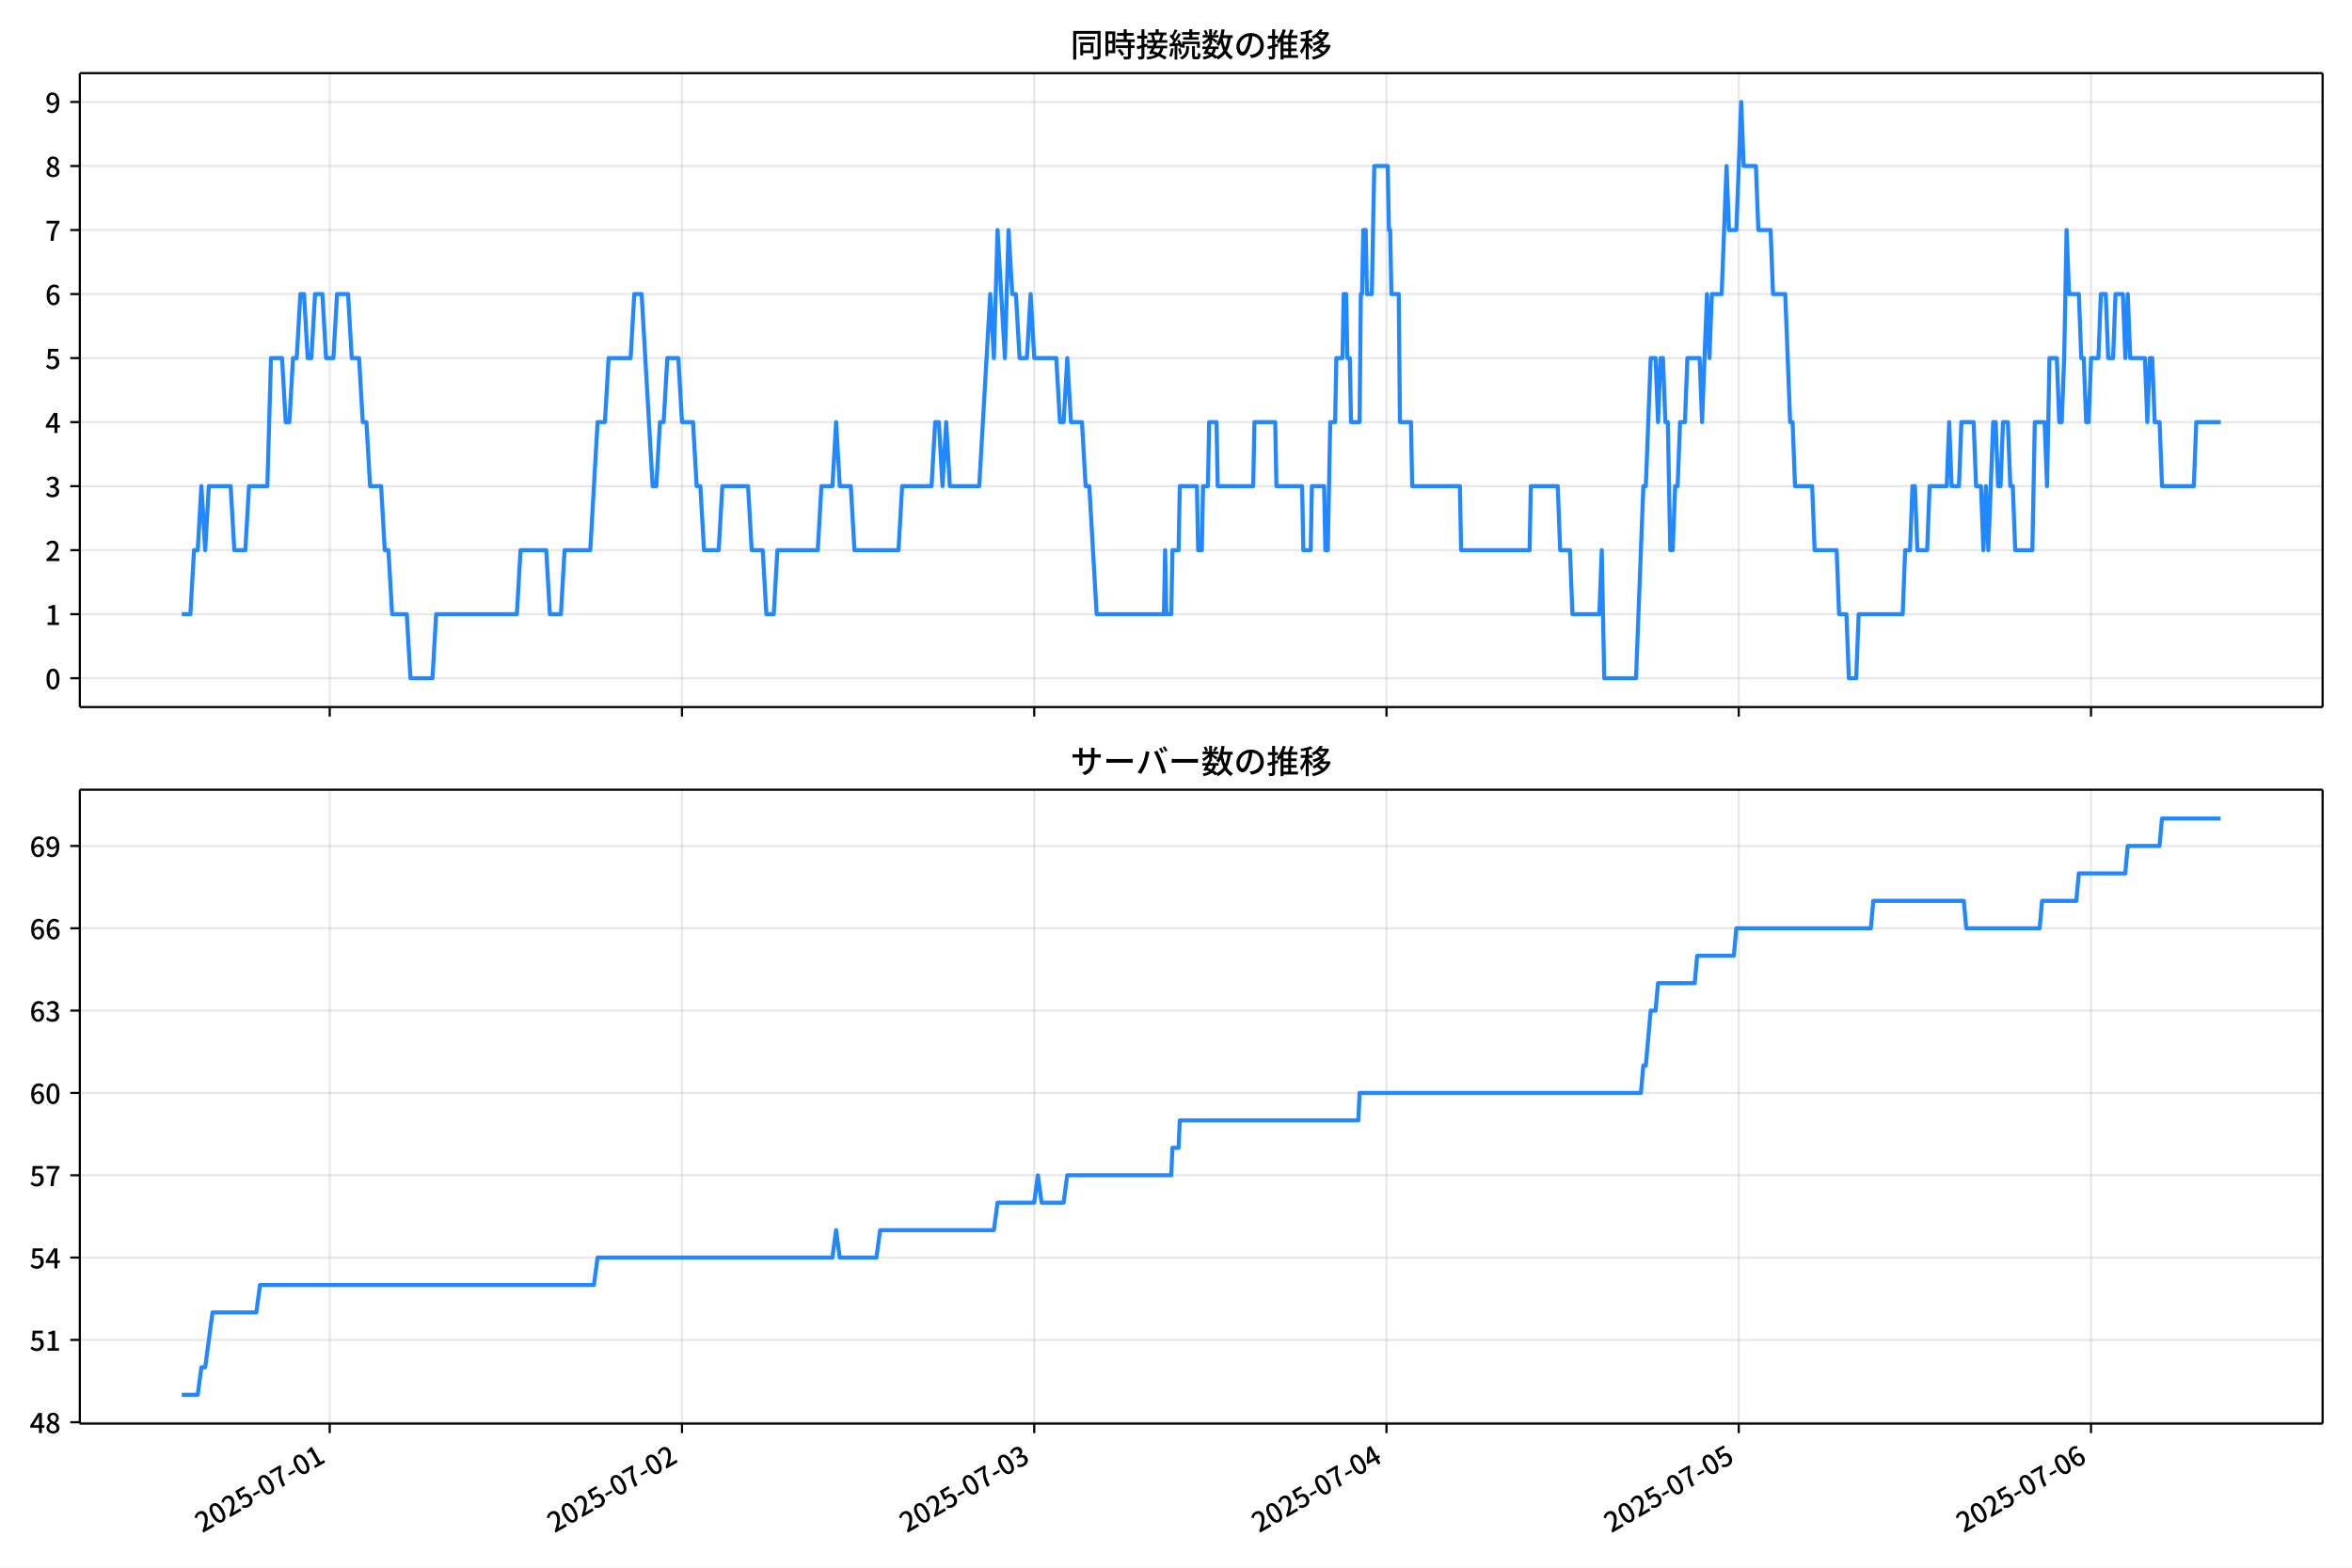
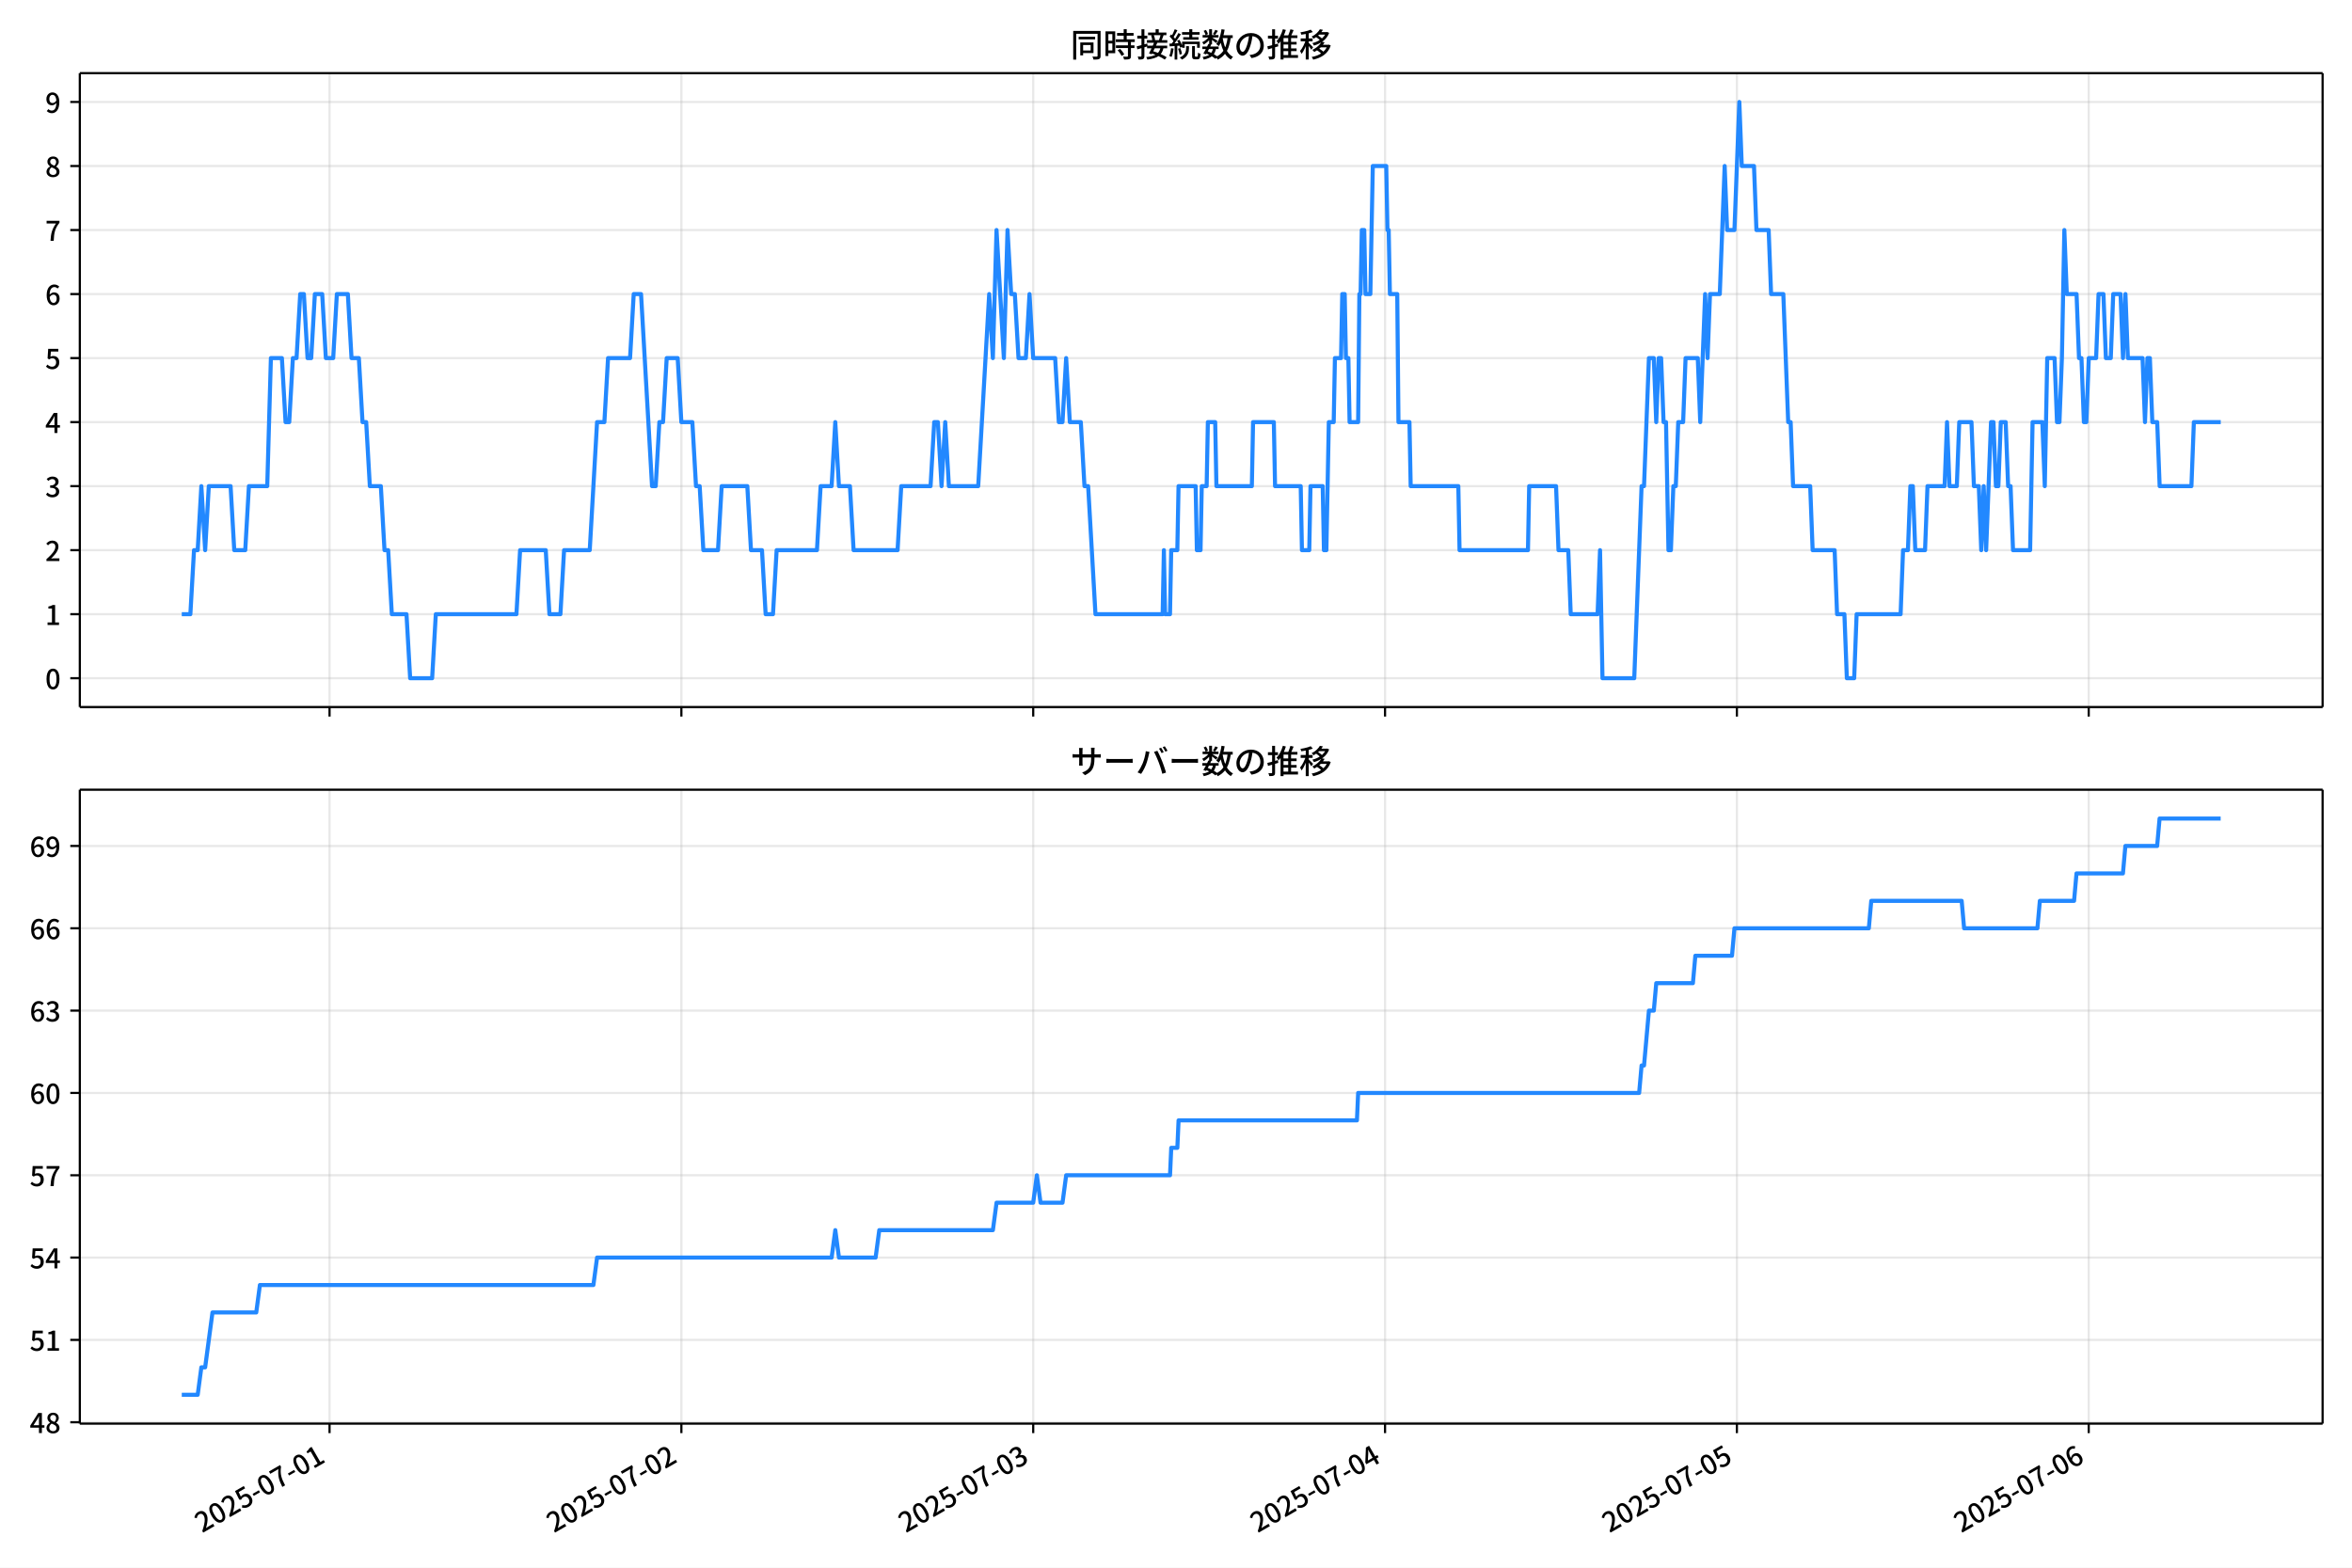
<svg xmlns="http://www.w3.org/2000/svg" xmlns:xlink="http://www.w3.org/1999/xlink" version="1.1" viewBox="0 0 864 576">
  <defs>
    <style type="text/css">*{stroke-linejoin: round; stroke-linecap: butt}</style>
  </defs>
  <g id="aa">
    <g id="ab">
      <path d="m0 576h864v-576h-864z" fill="#fff" />
    </g>
    <g id="ac">
      <g id="ad">
        <path d="m29.32 259.78h823.88v-232.9h-823.88z" fill="#fff" />
      </g>
      <g id="ae">
        <g id="af">
          <g id="ag">
-             <path d="m121.12 259.78v-232.9" clip-path="url(#c)" fill="none" stroke="#b0b0b0" stroke-linecap="square" stroke-opacity=".3" stroke-width=".8" />
+             <path d="m121.06 259.78v-232.9" clip-path="url(#c)" fill="none" stroke="#b0b0b0" stroke-linecap="square" stroke-opacity=".3" stroke-width=".8" />
          </g>
          <g id="ah">
            <defs>
              <path id="f" d="m0 0v3.5" stroke="#000" stroke-width=".8" />
            </defs>
-             <use x="121.122" y="259.778" stroke="#000000" stroke-width=".8" xlink:href="#f" />
+             <use x="121.057" y="259.778" stroke="#000000" stroke-width=".8" xlink:href="#f" />
          </g>
        </g>
        <g id="ai">
          <g id="aj">
-             <path d="m250.52 259.78v-232.9" clip-path="url(#c)" fill="none" stroke="#b0b0b0" stroke-linecap="square" stroke-opacity=".3" stroke-width=".8" />
+             <path d="m250.3 259.78v-232.9" clip-path="url(#c)" fill="none" stroke="#b0b0b0" stroke-linecap="square" stroke-opacity=".3" stroke-width=".8" />
          </g>
          <g id="ak">
-             <use x="250.522" y="259.778" stroke="#000000" stroke-width=".8" xlink:href="#f" />
+             <use x="250.302" y="259.778" stroke="#000000" stroke-width=".8" xlink:href="#f" />
          </g>
        </g>
        <g id="al">
          <g id="am">
-             <path d="m379.92 259.78v-232.9" clip-path="url(#c)" fill="none" stroke="#b0b0b0" stroke-linecap="square" stroke-opacity=".3" stroke-width=".8" />
+             <path d="m379.55 259.78v-232.9" clip-path="url(#c)" fill="none" stroke="#b0b0b0" stroke-linecap="square" stroke-opacity=".3" stroke-width=".8" />
          </g>
          <g id="an">
-             <use x="379.923" y="259.778" stroke="#000000" stroke-width=".8" xlink:href="#f" />
+             <use x="379.548" y="259.778" stroke="#000000" stroke-width=".8" xlink:href="#f" />
          </g>
        </g>
        <g id="ao">
          <g id="ap">
-             <path d="m509.32 259.78v-232.9" clip-path="url(#c)" fill="none" stroke="#b0b0b0" stroke-linecap="square" stroke-opacity=".3" stroke-width=".8" />
+             <path d="m508.79 259.78v-232.9" clip-path="url(#c)" fill="none" stroke="#b0b0b0" stroke-linecap="square" stroke-opacity=".3" stroke-width=".8" />
          </g>
          <g id="aq">
-             <use x="509.323" y="259.778" stroke="#000000" stroke-width=".8" xlink:href="#f" />
+             <use x="508.793" y="259.778" stroke="#000000" stroke-width=".8" xlink:href="#f" />
          </g>
        </g>
        <g id="ar">
          <g id="as">
-             <path d="m638.72 259.78v-232.9" clip-path="url(#c)" fill="none" stroke="#b0b0b0" stroke-linecap="square" stroke-opacity=".3" stroke-width=".8" />
+             <path d="m638.04 259.78v-232.9" clip-path="url(#c)" fill="none" stroke="#b0b0b0" stroke-linecap="square" stroke-opacity=".3" stroke-width=".8" />
          </g>
          <g id="at">
-             <use x="638.724" y="259.778" stroke="#000000" stroke-width=".8" xlink:href="#f" />
+             <use x="638.038" y="259.778" stroke="#000000" stroke-width=".8" xlink:href="#f" />
          </g>
        </g>
        <g id="au">
          <g id="av">
-             <path d="m768.12 259.78v-232.9" clip-path="url(#c)" fill="none" stroke="#b0b0b0" stroke-linecap="square" stroke-opacity=".3" stroke-width=".8" />
+             <path d="m767.28 259.78v-232.9" clip-path="url(#c)" fill="none" stroke="#b0b0b0" stroke-linecap="square" stroke-opacity=".3" stroke-width=".8" />
          </g>
          <g id="aw">
-             <use x="768.124" y="259.778" stroke="#000000" stroke-width=".8" xlink:href="#f" />
+             <use x="767.284" y="259.778" stroke="#000000" stroke-width=".8" xlink:href="#f" />
          </g>
        </g>
      </g>
      <g id="ax">
        <g id="ay">
          <g id="az">
            <path d="m29.32 249.19h823.88" clip-path="url(#c)" fill="none" stroke="#b0b0b0" stroke-linecap="square" stroke-opacity=".3" stroke-width=".8" />
          </g>
          <g id="ba">
            <defs>
              <path id="b" d="m0 0h-3.5" stroke="#000" stroke-width=".8" />
            </defs>
            <use x="29.32" y="249.191" stroke="#000000" stroke-width=".8" xlink:href="#b" />
          </g>
          <g id="bb">
            <g transform="translate(16.62 253.18) scale(.1 -.1)">
              <defs>
                <path id="a" transform="scale(.015625)" d="m1830-90q-460 0-806 275-346 276-535 823-188 547-188 1366 0 820 188 1357 189 538 535 803 346 266 806 266 461 0 800-269 340-269 528-803 189-534 189-1354 0-819-189-1366-188-547-528-823-339-275-800-275zm0 589q237 0 422 185 186 186 288 599 103 413 103 1091 0 679-103 1082-102 403-288 582-185 180-422 180-236 0-422-180-186-179-292-582-105-403-105-1082 0-678 105-1091 106-413 292-599 186-185 422-185z" />
              </defs>
              <use xlink:href="#a" />
            </g>
          </g>
        </g>
        <g id="bc">
          <g id="bd">
            <path d="m29.32 225.67h823.88" clip-path="url(#c)" fill="none" stroke="#b0b0b0" stroke-linecap="square" stroke-opacity=".3" stroke-width=".8" />
          </g>
          <g id="be">
            <use x="29.32" y="225.666" stroke="#000000" stroke-width=".8" xlink:href="#b" />
          </g>
          <g id="bf">
            <g transform="translate(16.62 229.65) scale(.1 -.1)">
              <defs>
                <path id="m" transform="scale(.015625)" d="m544 0v608h1037v3277h-845v467q333 58 579 147 247 90 451 218h557v-4109h915v-608h-2694z" />
              </defs>
              <use xlink:href="#m" />
            </g>
          </g>
        </g>
        <g id="bg">
          <g id="bh">
            <path d="m29.32 202.14h823.88" clip-path="url(#c)" fill="none" stroke="#b0b0b0" stroke-linecap="square" stroke-opacity=".3" stroke-width=".8" />
          </g>
          <g id="bi">
            <use x="29.32" y="202.141" stroke="#000000" stroke-width=".8" xlink:href="#b" />
          </g>
          <g id="bj">
            <g transform="translate(16.62 206.13) scale(.1 -.1)">
              <defs>
                <path id="e" transform="scale(.015625)" d="m282 0v429q697 621 1164 1136 468 515 701 956 234 442 234 826 0 256-87 451-86 196-262 301-176 106-445 106-275 0-506-151-230-150-422-368l-416 410q301 333 637 518 336 186 803 186 429 0 749-176t496-493 176-745q0-455-224-919t-615-935q-390-470-889-950 186 20 394 36t374 16h1184v-634h-3046z" />
              </defs>
              <use xlink:href="#e" />
            </g>
          </g>
        </g>
        <g id="bk">
          <g id="bl">
            <path d="m29.32 178.62h823.88" clip-path="url(#c)" fill="none" stroke="#b0b0b0" stroke-linecap="square" stroke-opacity=".3" stroke-width=".8" />
          </g>
          <g id="bm">
            <use x="29.32" y="178.616" stroke="#000000" stroke-width=".8" xlink:href="#b" />
          </g>
          <g id="bn">
            <g transform="translate(16.62 182.6) scale(.1 -.1)">
              <defs>
                <path id="l" transform="scale(.015625)" d="m1715-90q-371 0-656 90t-503 240q-217 150-377 323l359 474q211-205 479-359 269-153 634-153 269 0 467 92 199 93 311 266t112 423q0 256-125 451t-429 300q-304 106-835 106v551q467 0 732 105 266 106 384 291 119 186 119 423 0 307-192 489-192 183-531 183-269 0-503-119-233-118-438-316l-384 460q282 256 614 413 333 157 737 157 422 0 748-144 327-144 512-413 186-269 186-659 0-403-221-685-221-281-592-422v-26q269-70 490-227t349-400 128-557q0-422-215-726-214-304-573-468-358-163-787-163z" />
              </defs>
              <use xlink:href="#l" />
            </g>
          </g>
        </g>
        <g id="bo">
          <g id="bp">
            <path d="m29.32 155.09h823.88" clip-path="url(#c)" fill="none" stroke="#b0b0b0" stroke-linecap="square" stroke-opacity=".3" stroke-width=".8" />
          </g>
          <g id="bq">
            <use x="29.32" y="155.091" stroke="#000000" stroke-width=".8" xlink:href="#b" />
          </g>
          <g id="br">
            <g transform="translate(16.62 159.08) scale(.1 -.1)">
              <defs>
                <path id="k" transform="scale(.015625)" d="m2170 0v3072q0 192 12 457 13 266 20 458h-26q-90-179-183-365-92-185-195-364l-921-1415h2579v-576h-3328v493l1875 2957h858v-4717h-691z" />
              </defs>
              <use xlink:href="#k" />
            </g>
          </g>
        </g>
        <g id="bs">
          <g id="bt">
            <path d="m29.32 131.57h823.88" clip-path="url(#c)" fill="none" stroke="#b0b0b0" stroke-linecap="square" stroke-opacity=".3" stroke-width=".8" />
          </g>
          <g id="bu">
            <use x="29.32" y="131.566" stroke="#000000" stroke-width=".8" xlink:href="#b" />
          </g>
          <g id="bv">
            <g transform="translate(16.62 135.55) scale(.1 -.1)">
              <defs>
                <path id="h" transform="scale(.015625)" d="m1715-90q-365 0-653 90t-506 237q-217 147-383 307l352 480q134-134 294-246t361-183q202-70 452-70 262 0 473 118 212 119 333 346 122 227 122 541 0 460-247 716-246 256-649 256-224 0-384-64t-365-198l-365 237 141 2240h2387v-627h-1747l-109-1204q154 77 307 118 154 42 340 42 397 0 723-160t518-490q192-329 192-847 0-519-224-887t-586-560q-361-192-777-192z" />
              </defs>
              <use xlink:href="#h" />
            </g>
          </g>
        </g>
        <g id="bw">
          <g id="bx">
            <path d="m29.32 108.04h823.88" clip-path="url(#c)" fill="none" stroke="#b0b0b0" stroke-linecap="square" stroke-opacity=".3" stroke-width=".8" />
          </g>
          <g id="by">
            <use x="29.32" y="108.041" stroke="#000000" stroke-width=".8" xlink:href="#b" />
          </g>
          <g id="bz">
            <g transform="translate(16.62 112.03) scale(.1 -.1)">
              <defs>
                <path id="j" transform="scale(.015625)" d="m1971-90q-339 0-634 144-294 144-518 435-224 292-352 733-128 442-128 1044 0 678 147 1161 148 483 397 784 250 301 570 445t665 144q397 0 688-147 292-147 490-359l-403-448q-128 154-327 253-198 99-409 99-307 0-567-182-259-182-413-605-153-422-153-1145 0-608 115-1002t326-589q212-195 493-195 212 0 375 121 163 122 259 343t96 522q0 300-90 511-89 212-259 320-169 109-419 109-211 0-451-134t-458-461l-25 538q134 192 313 323t374 201q196 71 375 71 397 0 694-163 298-163 467-490 170-326 170-825 0-468-195-817-195-348-512-544-317-195-701-195z" />
              </defs>
              <use xlink:href="#j" />
            </g>
          </g>
        </g>
        <g id="ca">
          <g id="cb">
            <path d="m29.32 84.516h823.88" clip-path="url(#c)" fill="none" stroke="#b0b0b0" stroke-linecap="square" stroke-opacity=".3" stroke-width=".8" />
          </g>
          <g id="cc">
            <use x="29.32" y="84.516" stroke="#000000" stroke-width=".8" xlink:href="#b" />
          </g>
          <g id="cd">
            <g transform="translate(16.62 88.501) scale(.1 -.1)">
              <defs>
                <path id="i" transform="scale(.015625)" d="m1235 0q32 646 109 1187t224 1024 384 941 576 938h-2208v627h3027v-455q-409-512-665-989-256-476-397-969t-205-1053-90-1251h-755z" />
              </defs>
              <use xlink:href="#i" />
            </g>
          </g>
        </g>
        <g id="ce">
          <g id="cf">
            <path d="m29.32 60.991h823.88" clip-path="url(#c)" fill="none" stroke="#b0b0b0" stroke-linecap="square" stroke-opacity=".3" stroke-width=".8" />
          </g>
          <g id="cg">
            <use x="29.32" y="60.991" stroke="#000000" stroke-width=".8" xlink:href="#b" />
          </g>
          <g id="ch">
            <g transform="translate(16.62 64.976) scale(.1 -.1)">
              <defs>
                <path id="r" transform="scale(.015625)" d="m1830-90q-441 0-787 163-345 164-547 448-202 285-202 650 0 314 122 557t314 419 403 291v32q-256 186-442 458-185 272-185 643 0 365 176 640t480 425q304 151 694 151 410 0 704-160t457-439q164-278 164-649 0-237-96-448t-234-381q-137-169-291-278v-32q218-115 397-285 179-169 288-406t109-557q0-346-189-628-189-281-532-448-342-166-803-166zm314 2708q205 198 310 419 106 221 106 464 0 211-83 384t-247 272q-163 99-393 99-288 0-480-183-192-182-192-502 0-256 134-429 135-172 359-294t486-230zm-294-2170q236 0 418 89 183 90 285 253 103 164 103 388 0 211-90 367-89 157-246 272-157 116-368 215t-454 195q-244-173-398-426-153-252-153-553 0-237 118-416 119-179 324-282 205-102 461-102z" />
              </defs>
              <use xlink:href="#r" />
            </g>
          </g>
        </g>
        <g id="ci">
          <g id="cj">
            <path d="m29.32 37.466h823.88" clip-path="url(#c)" fill="none" stroke="#b0b0b0" stroke-linecap="square" stroke-opacity=".3" stroke-width=".8" />
          </g>
          <g id="ck">
            <use x="29.32" y="37.466" stroke="#000000" stroke-width=".8" xlink:href="#b" />
          </g>
          <g id="cl">
            <g transform="translate(16.62 41.451) scale(.1 -.1)">
              <defs>
                <path id="q" transform="scale(.015625)" d="m1562-90q-410 0-708 150-297 151-502 356l403 461q141-160 346-256t422-96q224 0 425 102 202 103 352 333 151 230 237 614 87 384 87 941 0 589-115 970t-323 563-496 182q-205 0-372-118-166-118-262-336t-96-525q0-301 86-512 87-211 259-323 173-112 417-112 224 0 460 141 237 141 448 461l32-544q-134-180-313-314t-371-208-384-74q-391 0-689 166-297 167-467 496-169 330-169 823 0 467 195 816t515 541 698 192q339 0 636-138 298-137 519-419 221-281 349-710t128-1018q0-691-141-1187t-391-807q-249-310-563-461-313-150-652-150z" />
              </defs>
              <use xlink:href="#q" />
            </g>
          </g>
        </g>
      </g>
      <g id="cm">
-         <path d="m66.769 225.67h3.165l1.345-23.525h1.352l1.345-23.525 1.397 23.525 1.342-23.525h8.013l1.348 23.525h4.044l1.348-23.525h6.74l1.348-47.05h4.044l1.348 23.525h1.348l1.348-23.525h1.348l1.348-23.525h1.348l1.348 23.525h1.348l1.348-23.525h2.696l1.348 23.525h2.696l1.348-23.525h4.044l1.348 23.525h2.696l1.348 23.525h1.348l1.348 23.525h4.044l1.348 23.525h1.348l1.348 23.525h5.392l1.348 23.525h8.088l1.348-23.525h29.654l1.348-23.525h9.435l1.348 23.525h4.044l1.348-23.525h9.435l2.696-47.05h2.696l1.348-23.525h8.088l1.348-23.525h2.696l4.044 70.575h1.348l1.348-23.525h1.348l1.348-23.525h4.044l1.348 23.525h4.044l1.348 23.525h1.348l1.348 23.525h5.392l1.348-23.525h9.435l1.348 23.525h4.044l1.348 23.525h2.696l1.348-23.525h14.827l1.348-23.525h4.044l1.348-23.525 1.348 23.525h4.044l1.348 23.525h16.175l1.348-23.525h10.783l1.348-23.525h1.348l1.348 23.525 1.348-23.525 1.348 23.525h10.783l4.044-70.575 1.348 23.525 1.348-47.05 2.696 47.05 1.348-47.05 1.348 23.525h1.348l1.348 23.525h2.696l1.348-23.525 1.348 23.525h8.088l1.348 23.525h1.348l1.348-23.525 1.348 23.525h4.044l1.348 23.525h1.348l2.696 47.05h24.712l.449-23.525.449 23.525h1.797l.449-23.525h2.247l.449-23.525h6.29l.449 23.525h1.348l.449-23.525h1.797l.449-23.525h2.696l.449 23.525h13.03l.449-23.525h7.638l.449 23.525h9.435l.449 23.525h2.696l.449-23.525h4.493l.449 23.525h.899l.899-47.05h1.797l.449-23.525h2.247l.449-23.525h.899l.449 23.525h.899l.449 23.525h3.145l.449-47.05h.449l.449-23.525h.899l.449 23.525h1.797l.899-47.05h4.942l.449 23.525h.449l.449 23.525h2.696l.449 47.05h4.044l.449 23.525h17.523l.449 23.525h25.161l.449-23.525h9.885l.899 23.525h3.595l.899 23.525h9.885l.899-23.525.899 47.05h11.682l2.696-70.575h.899l1.797-47.05h1.797l.899 23.525.899-23.525h.899l.899 23.525h.899l.899 47.05h.899l.899-23.525h.899l.899-23.525h1.797l.899-23.525h4.493l.899 23.525 1.797-47.05.899 23.525.899-23.525h3.595l1.797-47.05.899 23.525h2.696l1.797-47.05.899 23.525h4.493l.899 23.525h4.493l.899 23.525h4.493l1.797 47.05h.899l.899 23.525h6.29l.899 23.525h8.088l.899 23.525h2.696l.899 23.525h2.696l.899-23.525h16.175l.899-23.525h1.797l.899-23.525h.899l.899 23.525h3.595l.899-23.525h6.29l.899-23.525.899 23.525h2.696l.899-23.525h4.493l.899 23.525h1.797l.899 23.525.899-23.525.899 23.525 1.797-47.05h.899l.899 23.525h.899l.899-23.525h1.797l.899 23.525h.899l.899 23.525h6.29l.899-47.05h3.595l.899 23.525.899-47.05h2.696l.899 23.525h.899l.899-23.525.899-47.05.899 23.525h3.595l.899 23.525h.899l.899 23.525h.899l.899-23.525h2.696l.899-23.525h1.797l.899 23.525h1.797l.899-23.525h2.696l.899 23.525.899-23.525.899 23.525h5.392l.899 23.525.899-23.525h.899l.899 23.525h1.797l.899 23.525h11.682l.899-23.525h8.986v0" clip-path="url(#c)" fill="none" stroke="#28f" stroke-linecap="square" stroke-width="1.5" />
+         <path d="m66.769 225.67h3.161l1.343-23.525h1.351l1.343-23.525 1.396 23.525 1.34-23.525h8.003l1.346 23.525h4.039l1.346-23.525h6.731l1.346-47.05h4.039l1.346 23.525h1.346l1.346-23.525h1.346l1.346-23.525h1.346l1.346 23.525h1.346l1.346-23.525h2.693l1.346 23.525h2.693l1.346-23.525h4.039l1.346 23.525h2.693l1.346 23.525h1.346l1.346 23.525h4.039l1.346 23.525h1.346l1.346 23.525h5.385l1.346 23.525h8.078l1.346-23.525h29.619l1.346-23.525h9.424l1.346 23.525h4.039l1.346-23.525h9.424l2.693-47.05h2.693l1.346-23.525h8.078l1.346-23.525h2.693l4.039 70.575h1.346l1.346-23.525h1.346l1.346-23.525h4.039l1.346 23.525h4.039l1.346 23.525h1.346l1.346 23.525h5.385l1.346-23.525h9.424l1.346 23.525h4.039l1.346 23.525h2.693l1.346-23.525h14.809l1.346-23.525h4.039l1.346-23.525 1.346 23.525h4.039l1.346 23.525h16.156l1.346-23.525h10.77l1.346-23.525h1.346l1.346 23.525 1.346-23.525 1.346 23.525h10.77l4.039-70.575 1.346 23.525 1.346-47.05 2.693 47.05 1.346-47.05 1.346 23.525h1.346l1.346 23.525h2.693l1.346-23.525 1.346 23.525h8.078l1.346 23.525h1.346l1.346-23.525 1.346 23.525h4.039l1.346 23.525h1.346l2.693 47.05h24.682l.449-23.525.449 23.525h1.795l.449-23.525h2.244l.449-23.525h6.283l.449 23.525h1.346l.449-23.525h1.795l.449-23.525h2.693l.449 23.525h13.014l.449-23.525h7.629l.449 23.525h9.424l.449 23.525h2.693l.449-23.525h4.488l.449 23.525h.898l.898-47.05h1.795l.449-23.525h2.244l.449-23.525h.898l.449 23.525h.898l.449 23.525h3.141l.449-47.05h.449l.449-23.525h.898l.449 23.525h1.795l.898-47.05h4.936l.449 23.525h.449l.449 23.525h2.693l.449 47.05h4.039l.449 23.525h17.502l.449 23.525h25.131l.449-23.525h9.873l.898 23.525h3.59l.898 23.525h9.873l.898-23.525.898 47.05h11.668l2.693-70.575h.898l1.795-47.05h1.795l.898 23.525.898-23.525h.898l.898 23.525h.898l.898 47.05h.898l.898-23.525h.898l.898-23.525h1.795l.898-23.525h4.488l.898 23.525 1.795-47.05.898 23.525.898-23.525h3.59l1.795-47.05.898 23.525h2.693l1.795-47.05.898 23.525h4.488l.898 23.525h4.488l.898 23.525h4.488l1.795 47.05h.898l.898 23.525h6.283l.898 23.525h8.078l.898 23.525h2.693l.898 23.525h2.693l.898-23.525h16.156l.898-23.525h1.795l.898-23.525h.898l.898 23.525h3.59l.898-23.525h6.283l.898-23.525.898 23.525h2.693l.898-23.525h4.488l.898 23.525h1.795l.898 23.525.898-23.525.898 23.525 1.795-47.05h.898l.898 23.525h.898l.898-23.525h1.795l.898 23.525h.898l.898 23.525h6.283l.898-47.05h3.59l.898 23.525.898-47.05h2.693l.898 23.525h.898l.898-23.525.898-47.05.898 23.525h3.59l.898 23.525h.898l.898 23.525h.898l.898-23.525h2.693l.898-23.525h1.795l.898 23.525h1.795l.898-23.525h2.693l.898 23.525.898-23.525.898 23.525h5.385l.898 23.525.898-23.525h.898l.898 23.525h1.795l.898 23.525h11.668l.898-23.525h9.873v0" clip-path="url(#c)" fill="none" stroke="#28f" stroke-linecap="square" stroke-width="1.5" />
      </g>
      <g id="cn">
        <path d="m29.32 259.78v-232.9" fill="none" stroke="#000" stroke-linecap="square" stroke-width=".8" />
      </g>
      <g id="co">
        <path d="m853.2 259.78v-232.9" fill="none" stroke="#000" stroke-linecap="square" stroke-width=".8" />
      </g>
      <g id="cp">
        <path d="m29.32 259.78h823.88" fill="none" stroke="#000" stroke-linecap="square" stroke-width=".8" />
      </g>
      <g id="cq">
        <path d="m29.32 26.88h823.88" fill="none" stroke="#000" stroke-linecap="square" stroke-width=".8" />
      </g>
      <g id="cr">
        <g transform="translate(393.26 20.88) scale(.12 -.12)">
          <defs>
            <path id="x" transform="scale(.015625)" d="m1587 3936h3232v-518h-3232v518zm320-1114h557v-2534h-557v2534zm301 0h2291v-2086h-2291v512h1734v1069h-1734v505zm-1683 2260h5113v-570h-4524v-5056h-589v5626zm4768 0h595v-4896q0-250-67-397t-227-218q-160-77-426-96t-675-19q-13 83-45 192t-77 218q-45 108-89 185 281-13 527-13 247 0 330 0 83 7 118 42 36 35 36 112v4890z" />
            <path id="v" transform="scale(.015625)" d="m2714 4672h3238v-525h-3238v525zm-244-1235h3712v-538h-3712v538zm20-1184h3635v-531h-3635v531zm1523 3155h595v-2310h-595v2310zm832-2451h589v-2823q0-230-61-364-61-135-227-199-167-70-423-86t-633-16q-20 121-78 285-57 163-121 284 275-6 509-9t310-3q77 6 106 28 29 23 29 93v2810zm-2023-1677 487 282q153-160 313-352t294-381q135-189 206-343l-519-313q-64 153-189 348-124 196-278 394-154 199-314 365zm-2086 3718h1619v-4281h-1619v544h1056v3187h-1056v550zm32-1843h1293v-537h-1293v537zm-320 1843h563v-4832h-563v4832z" />
            <path id="w" transform="scale(.015625)" d="m3866 5408h614v-870h-614v870zm-1479-653h3597v-518h-3597v518zm-230-1485h4e3v-518h-4e3v518zm825 922 519 102q64-160 121-342 58-182 96-352 39-170 45-304l-544-128q-6 134-42 313-35 180-83 365-48 186-112 346zm1856 109 589-71q-96-275-202-557-105-281-195-486l-518 77q58 147 122 329 64 183 118 372t86 336zm-2643-2106h3943v-518h-3943v518zm1408 685 602-115q-167-371-362-784t-390-797-362-685l-525 179q160 288 346 666t368 784 323 752zm-659-2157 358 403q352-102 733-240 381-137 752-304 371-166 697-336 327-169 558-329l-384-461q-218 160-532 336-313 176-685 345-371 170-755 323-384 154-742 263zm1894 1114 583-71q-122-550-353-944-230-393-604-662t-922-435q-547-167-1296-269-25 128-93 269-67 141-137 230 678 64 1168 192t819 349q330 221 531 550 202 330 304 791zm-4684 217q396 90 953 240 557 151 1120 311l77-544q-525-154-1053-311-528-156-963-284l-134 588zm121 2093h1965v-563h-1965v563zm819 1248h576v-5229q0-236-51-374t-192-208q-141-77-355-99-214-23-541-16-13 115-64 288t-109 294q205-6 381-6t234 0q64 0 92 28 29 29 29 93v5229z" />
            <path id="u" transform="scale(.015625)" d="m4058 5408h595v-1798h-595v1798zm-1415-563h3443v-499h-3443v499zm231-992h3008v-499h-3008v499zm-224-877h3475v-1203h-531v729h-2432v-729h-512v1203zm1964-877h551v-1881q0-122 22-157 23-35 106-35 25 0 92 0 68 0 135 0t99 0q51 0 83 54t45 224 19 515q90-70 234-131t259-93q-19-429-83-662-64-234-183-326-118-93-316-93-39 0-103 0t-134 0-138 0q-67 0-99 0-237 0-365 64t-176 218q-48 153-48 422v1881zm-1164-6h550v-455q0-243-48-528-48-284-186-579-137-294-409-572-272-279-727-503-70 90-192 208-121 118-230 195 416 205 665 438 250 234 371 474 122 240 164 467 42 228 42 413v442zm-2240 3309 524-192q-121-244-259-503-137-259-275-496t-259-416l-410 173q122 186 246 438 125 253 240 515 116 263 193 481zm716-743 500-230q-224-359-496-756-272-396-548-764-275-368-518-650l-358 205q179 211 377 483 199 272 387 569 189 298 358 592 170 295 298 551zm-1721-665 307 403q166-154 339-340 173-185 320-364t224-327l-326-460q-77 160-218 348-141 189-314 384-172 196-332 356zm1485-832 435 179q128-211 249-458 122-246 215-474 93-227 137-412l-473-211q-32 185-119 422-86 237-201 486-115 250-243 468zm-1530-583q422 26 998 54 576 29 1184 68l7-499q-570-45-1127-84-556-38-992-70l-70 531zm1702-992 436 135q121-276 214-596t118-556l-454-148q-26 237-112 563-86 327-202 602zm-1363 109 499-83q-57-455-163-897-105-441-253-748-51 32-134 73-83 42-170 83-86 42-144 62 148 294 234 697t131 813zm691 627h525v-2861h-525v2861z" />
            <path id="o" transform="scale(.015625)" d="m224 2022h3187v-499h-3187v499zm51 2247h3111v-487h-3111v487zm1127-1735 563-121q-154-320-333-672t-352-679q-173-326-326-582l-532 173q148 243 324 566t345 669q170 346 311 646zm934-832 563-64q-89-480-262-838t-461-614-701-432-976-298q-25 128-99 269t-157 237q659 102 1085 303 426 202 666 554t342 883zm422 3597 519-211q-147-218-298-436-150-217-278-377l-403 186q121 173 252 413 132 240 208 425zm-1203 109h563v-2957h-563v2957zm-1075-320 448 186q134-192 246-420 112-227 157-393l-467-211q-38 172-147 406t-237 432zm1094-1050 397-236q-160-263-400-529-240-265-519-489-278-224-553-378-51 103-141 237-89 135-179 218 269 109 534 294 266 186 493 416 228 231 368 467zm487-204q83-45 246-145 163-99 352-211t346-211 221-150l-327-423q-83 77-230 198-147 122-317 253-170 132-327 250-156 119-259 189l295 250zm1798 396h2311v-556h-2311v556zm115 1178 615-90q-103-640-263-1235t-384-1101q-224-505-512-889-44 57-134 134t-186 157-166 125q275 339 473 796 199 458 340 995 141 538 217 1108zm1223-1510 614-58q-147-1101-445-1940-297-838-813-1443-515-604-1321-1014-26 71-90 177-64 105-134 208-70 102-128 159 742 346 1212 880 471 535 730 1290 260 755 375 1741zm-1005-135q134-851 387-1597 253-745 659-1305 407-560 1002-874-70-57-154-150-83-93-154-189-70-96-121-179-633 371-1056 988-422 618-688 1434-265 816-425 1783l550 89zm-3309-3065 327 416q377-148 754-330 378-182 701-378 324-195 548-368l-416-435q-211 179-519 378-307 198-666 383-358 186-729 334z" />
            <path id="t" transform="scale(.015625)" d="m3686 4378q-64-493-163-1041-99-547-265-1084-192-653-432-1104t-522-688-595-237q-320 0-596 221-275 221-448 621-172 400-172 931 0 537 220 1017 221 480 611 851 391 372 909 583 519 211 1121 211 576 0 1040-186 464-185 793-515 330-329 502-771 173-441 173-941 0-672-278-1194-278-521-816-851-538-329-1318-444l-378 601q166 20 307 42t263 48q307 70 585 217 279 148 496 375 218 227 342 534 125 308 125 692t-122 713q-121 330-358 573-236 243-582 380-346 138-781 138-525 0-935-186-409-185-694-489-284-304-432-656-147-352-147-678 0-365 89-605 90-240 224-355 135-115 276-115t288 144 297 457q151 314 298 800 147 461 246 982 100 522 145 1021l684-12z" />
            <path id="p" transform="scale(.015625)" d="m2995 2925h2893v-519h-2893v519zm0-1280h2893v-519h-2893v519zm-64-1299h3232v-557h-3232v557zm1312 3577h563v-3763h-563v3763zm429 1466 634-141q-154-390-340-794-185-403-339-684l-512 140q103 199 208 458 106 259 195 528 90 269 154 493zm-1472 25 582-147q-153-518-371-1018-217-499-483-931t-573-758q-38 64-109 160-70 96-147 198-77 103-141 160 416 416 733 1034t509 1302zm128-1203h2720v-537h-2720v-4205h-582v4422l313 320h269zm-3174-2157q396 90 953 240 557 151 1120 311l77-544q-525-154-1053-311-528-156-963-284l-134 588zm121 2093h1965v-563h-1965v563zm819 1248h576v-5229q0-236-51-374t-192-208q-141-77-355-99-214-23-541-16-13 115-64 288t-109 294q205-6 381-6t234 0q64 0 92 28 29 29 29 93v5229z" />
            <path id="n" transform="scale(.015625)" d="m4051 5402 595-109q-281-493-729-941t-1107-806q-39 64-106 144t-141 153q-73 74-137 119 608 288 1011 678t614 762zm-77-557h1511v-493h-1863l352 493zm1293 0h109l109 25 384-179q-192-505-496-905t-695-701q-390-301-845-519-454-217-947-358-44 109-137 253t-176 227q448 109 867 294 419 186 777 445 359 259 631 592t419 730v96zm-1990-954 377 307q167-96 336-218 170-121 320-249 151-128 247-237l-397-332q-90 108-237 236t-317 259q-169 132-329 234zm1107-934 595-109q-307-538-803-1031-496-492-1232-876-38 64-102 144t-138 156q-74 77-138 116 455 217 807 483t604 554q253 288 407 563zm-90-589h1460v-506h-1818l358 506zm1268 0h121l109 26 384-167q-192-614-531-1075t-787-794q-448-332-983-553-534-221-1129-355-45 115-132 269-86 153-176 249 551 96 1043 285 493 189 903 473 410 285 714 669t464 883v90zm-2132-1056 410 339q186-102 384-237 198-134 371-275t282-269l-435-371q-103 128-270 272-166 144-361 288t-381 253zm-2150 3533h589v-5376h-589v5376zm-992-1242h2336v-569h-2336v569zm1024-224 365-160q-96-339-231-707-134-368-291-727-157-358-336-672-179-313-365-537-44 128-134 291t-160 272q173 192 339 457 167 266 323 570 157 304 282 618t208 595zm941 1946 416-467q-314-122-695-221-380-99-784-173-403-74-780-131-20 102-71 236-51 135-102 231 358 58 732 138 375 80 711 179t573 208zm-397-2579q58-45 179-170 122-125 266-266 144-140 259-265t160-183l-352-473q-58 102-157 255-99 154-218 317-118 164-227 311-108 147-185 237l275 237z" />
          </defs>
          <use xlink:href="#x" />
          <use transform="translate(100)" xlink:href="#v" />
          <use transform="translate(200)" xlink:href="#w" />
          <use transform="translate(300)" xlink:href="#u" />
          <use transform="translate(400)" xlink:href="#o" />
          <use transform="translate(500)" xlink:href="#t" />
          <use transform="translate(600)" xlink:href="#p" />
          <use transform="translate(700)" xlink:href="#n" />
        </g>
      </g>
    </g>
    <g id="cs">
      <g id="ct">
        <path d="m29.32 523.06h823.88v-232.9h-823.88z" fill="#fff" />
      </g>
      <g id="cu">
        <g id="cv">
          <g id="cw">
-             <path d="m121.12 523.06v-232.9" clip-path="url(#d)" fill="none" stroke="#b0b0b0" stroke-linecap="square" stroke-opacity=".3" stroke-width=".8" />
+             <path d="m121.06 523.06v-232.9" clip-path="url(#d)" fill="none" stroke="#b0b0b0" stroke-linecap="square" stroke-opacity=".3" stroke-width=".8" />
          </g>
          <g id="cx">
-             <use x="121.122" y="523.055" stroke="#000000" stroke-width=".8" xlink:href="#f" />
+             <use x="121.057" y="523.055" stroke="#000000" stroke-width=".8" xlink:href="#f" />
          </g>
          <g id="cy">
-             <g transform="translate(74.332 563.33) rotate(-30) scale(.1 -.1)">
+             <g transform="translate(74.267 563.33) rotate(-30) scale(.1 -.1)">
              <defs>
                <path id="g" transform="scale(.015625)" d="m301 1536v544h1689v-544h-1689z" />
              </defs>
              <use xlink:href="#e" />
              <use transform="translate(57)" xlink:href="#a" />
              <use transform="translate(114)" xlink:href="#e" />
              <use transform="translate(171)" xlink:href="#h" />
              <use transform="translate(228)" xlink:href="#g" />
              <use transform="translate(263.7)" xlink:href="#a" />
              <use transform="translate(320.7)" xlink:href="#i" />
              <use transform="translate(377.7)" xlink:href="#g" />
              <use transform="translate(413.4)" xlink:href="#a" />
              <use transform="translate(470.4)" xlink:href="#m" />
            </g>
          </g>
        </g>
        <g id="cz">
          <g id="da">
-             <path d="m250.52 523.06v-232.9" clip-path="url(#d)" fill="none" stroke="#b0b0b0" stroke-linecap="square" stroke-opacity=".3" stroke-width=".8" />
+             <path d="m250.3 523.06v-232.9" clip-path="url(#d)" fill="none" stroke="#b0b0b0" stroke-linecap="square" stroke-opacity=".3" stroke-width=".8" />
          </g>
          <g id="db">
-             <use x="250.522" y="523.055" stroke="#000000" stroke-width=".8" xlink:href="#f" />
+             <use x="250.302" y="523.055" stroke="#000000" stroke-width=".8" xlink:href="#f" />
          </g>
          <g id="dc">
-             <g transform="translate(203.73 563.33) rotate(-30) scale(.1 -.1)">
+             <g transform="translate(203.51 563.33) rotate(-30) scale(.1 -.1)">
              <use xlink:href="#e" />
              <use transform="translate(57)" xlink:href="#a" />
              <use transform="translate(114)" xlink:href="#e" />
              <use transform="translate(171)" xlink:href="#h" />
              <use transform="translate(228)" xlink:href="#g" />
              <use transform="translate(263.7)" xlink:href="#a" />
              <use transform="translate(320.7)" xlink:href="#i" />
              <use transform="translate(377.7)" xlink:href="#g" />
              <use transform="translate(413.4)" xlink:href="#a" />
              <use transform="translate(470.4)" xlink:href="#e" />
            </g>
          </g>
        </g>
        <g id="dd">
          <g id="de">
-             <path d="m379.92 523.06v-232.9" clip-path="url(#d)" fill="none" stroke="#b0b0b0" stroke-linecap="square" stroke-opacity=".3" stroke-width=".8" />
+             <path d="m379.55 523.06v-232.9" clip-path="url(#d)" fill="none" stroke="#b0b0b0" stroke-linecap="square" stroke-opacity=".3" stroke-width=".8" />
          </g>
          <g id="df">
-             <use x="379.923" y="523.055" stroke="#000000" stroke-width=".8" xlink:href="#f" />
+             <use x="379.548" y="523.055" stroke="#000000" stroke-width=".8" xlink:href="#f" />
          </g>
          <g id="dg">
-             <g transform="translate(333.13 563.33) rotate(-30) scale(.1 -.1)">
+             <g transform="translate(332.76 563.33) rotate(-30) scale(.1 -.1)">
              <use xlink:href="#e" />
              <use transform="translate(57)" xlink:href="#a" />
              <use transform="translate(114)" xlink:href="#e" />
              <use transform="translate(171)" xlink:href="#h" />
              <use transform="translate(228)" xlink:href="#g" />
              <use transform="translate(263.7)" xlink:href="#a" />
              <use transform="translate(320.7)" xlink:href="#i" />
              <use transform="translate(377.7)" xlink:href="#g" />
              <use transform="translate(413.4)" xlink:href="#a" />
              <use transform="translate(470.4)" xlink:href="#l" />
            </g>
          </g>
        </g>
        <g id="dh">
          <g id="di">
-             <path d="m509.32 523.06v-232.9" clip-path="url(#d)" fill="none" stroke="#b0b0b0" stroke-linecap="square" stroke-opacity=".3" stroke-width=".8" />
+             <path d="m508.79 523.06v-232.9" clip-path="url(#d)" fill="none" stroke="#b0b0b0" stroke-linecap="square" stroke-opacity=".3" stroke-width=".8" />
          </g>
          <g id="dj">
-             <use x="509.323" y="523.055" stroke="#000000" stroke-width=".8" xlink:href="#f" />
+             <use x="508.793" y="523.055" stroke="#000000" stroke-width=".8" xlink:href="#f" />
          </g>
          <g id="dk">
-             <g transform="translate(462.53 563.33) rotate(-30) scale(.1 -.1)">
+             <g transform="translate(462 563.33) rotate(-30) scale(.1 -.1)">
              <use xlink:href="#e" />
              <use transform="translate(57)" xlink:href="#a" />
              <use transform="translate(114)" xlink:href="#e" />
              <use transform="translate(171)" xlink:href="#h" />
              <use transform="translate(228)" xlink:href="#g" />
              <use transform="translate(263.7)" xlink:href="#a" />
              <use transform="translate(320.7)" xlink:href="#i" />
              <use transform="translate(377.7)" xlink:href="#g" />
              <use transform="translate(413.4)" xlink:href="#a" />
              <use transform="translate(470.4)" xlink:href="#k" />
            </g>
          </g>
        </g>
        <g id="dl">
          <g id="dm">
-             <path d="m638.72 523.06v-232.9" clip-path="url(#d)" fill="none" stroke="#b0b0b0" stroke-linecap="square" stroke-opacity=".3" stroke-width=".8" />
+             <path d="m638.04 523.06v-232.9" clip-path="url(#d)" fill="none" stroke="#b0b0b0" stroke-linecap="square" stroke-opacity=".3" stroke-width=".8" />
          </g>
          <g id="dn">
-             <use x="638.724" y="523.055" stroke="#000000" stroke-width=".8" xlink:href="#f" />
+             <use x="638.038" y="523.055" stroke="#000000" stroke-width=".8" xlink:href="#f" />
          </g>
          <g id="do">
-             <g transform="translate(591.93 563.33) rotate(-30) scale(.1 -.1)">
+             <g transform="translate(591.25 563.33) rotate(-30) scale(.1 -.1)">
              <use xlink:href="#e" />
              <use transform="translate(57)" xlink:href="#a" />
              <use transform="translate(114)" xlink:href="#e" />
              <use transform="translate(171)" xlink:href="#h" />
              <use transform="translate(228)" xlink:href="#g" />
              <use transform="translate(263.7)" xlink:href="#a" />
              <use transform="translate(320.7)" xlink:href="#i" />
              <use transform="translate(377.7)" xlink:href="#g" />
              <use transform="translate(413.4)" xlink:href="#a" />
              <use transform="translate(470.4)" xlink:href="#h" />
            </g>
          </g>
        </g>
        <g id="dp">
          <g id="dq">
-             <path d="m768.12 523.06v-232.9" clip-path="url(#d)" fill="none" stroke="#b0b0b0" stroke-linecap="square" stroke-opacity=".3" stroke-width=".8" />
+             <path d="m767.28 523.06v-232.9" clip-path="url(#d)" fill="none" stroke="#b0b0b0" stroke-linecap="square" stroke-opacity=".3" stroke-width=".8" />
          </g>
          <g id="dr">
-             <use x="768.124" y="523.055" stroke="#000000" stroke-width=".8" xlink:href="#f" />
+             <use x="767.284" y="523.055" stroke="#000000" stroke-width=".8" xlink:href="#f" />
          </g>
          <g id="ds">
-             <g transform="translate(721.33 563.33) rotate(-30) scale(.1 -.1)">
+             <g transform="translate(720.49 563.33) rotate(-30) scale(.1 -.1)">
              <use xlink:href="#e" />
              <use transform="translate(57)" xlink:href="#a" />
              <use transform="translate(114)" xlink:href="#e" />
              <use transform="translate(171)" xlink:href="#h" />
              <use transform="translate(228)" xlink:href="#g" />
              <use transform="translate(263.7)" xlink:href="#a" />
              <use transform="translate(320.7)" xlink:href="#i" />
              <use transform="translate(377.7)" xlink:href="#g" />
              <use transform="translate(413.4)" xlink:href="#a" />
              <use transform="translate(470.4)" xlink:href="#j" />
            </g>
          </g>
        </g>
      </g>
      <g id="dt">
        <g id="du">
          <g id="dv">
            <path d="m29.32 522.55h823.88" clip-path="url(#d)" fill="none" stroke="#b0b0b0" stroke-linecap="square" stroke-opacity=".3" stroke-width=".8" />
          </g>
          <g id="dw">
            <use x="29.32" y="522.551" stroke="#000000" stroke-width=".8" xlink:href="#b" />
          </g>
          <g id="dx">
            <g transform="translate(10.92 526.54) scale(.1 -.1)">
              <use xlink:href="#k" />
              <use transform="translate(57)" xlink:href="#r" />
            </g>
          </g>
        </g>
        <g id="dy">
          <g id="dz">
            <path d="m29.32 492.3h823.88" clip-path="url(#d)" fill="none" stroke="#b0b0b0" stroke-linecap="square" stroke-opacity=".3" stroke-width=".8" />
          </g>
          <g id="ea">
            <use x="29.32" y="492.305" stroke="#000000" stroke-width=".8" xlink:href="#b" />
          </g>
          <g id="eb">
            <g transform="translate(10.92 496.29) scale(.1 -.1)">
              <use xlink:href="#h" />
              <use transform="translate(57)" xlink:href="#m" />
            </g>
          </g>
        </g>
        <g id="ec">
          <g id="ed">
            <path d="m29.32 462.06h823.88" clip-path="url(#d)" fill="none" stroke="#b0b0b0" stroke-linecap="square" stroke-opacity=".3" stroke-width=".8" />
          </g>
          <g id="ee">
            <use x="29.32" y="462.058" stroke="#000000" stroke-width=".8" xlink:href="#b" />
          </g>
          <g id="ef">
            <g transform="translate(10.92 466.04) scale(.1 -.1)">
              <use xlink:href="#h" />
              <use transform="translate(57)" xlink:href="#k" />
            </g>
          </g>
        </g>
        <g id="eg">
          <g id="eh">
            <path d="m29.32 431.81h823.88" clip-path="url(#d)" fill="none" stroke="#b0b0b0" stroke-linecap="square" stroke-opacity=".3" stroke-width=".8" />
          </g>
          <g id="ei">
            <use x="29.32" y="431.812" stroke="#000000" stroke-width=".8" xlink:href="#b" />
          </g>
          <g id="ej">
            <g transform="translate(10.92 435.8) scale(.1 -.1)">
              <use xlink:href="#h" />
              <use transform="translate(57)" xlink:href="#i" />
            </g>
          </g>
        </g>
        <g id="ek">
          <g id="el">
            <path d="m29.32 401.57h823.88" clip-path="url(#d)" fill="none" stroke="#b0b0b0" stroke-linecap="square" stroke-opacity=".3" stroke-width=".8" />
          </g>
          <g id="em">
            <use x="29.32" y="401.566" stroke="#000000" stroke-width=".8" xlink:href="#b" />
          </g>
          <g id="en">
            <g transform="translate(10.92 405.55) scale(.1 -.1)">
              <use xlink:href="#j" />
              <use transform="translate(57)" xlink:href="#a" />
            </g>
          </g>
        </g>
        <g id="eo">
          <g id="ep">
            <path d="m29.32 371.32h823.88" clip-path="url(#d)" fill="none" stroke="#b0b0b0" stroke-linecap="square" stroke-opacity=".3" stroke-width=".8" />
          </g>
          <g id="eq">
            <use x="29.32" y="371.319" stroke="#000000" stroke-width=".8" xlink:href="#b" />
          </g>
          <g id="er">
            <g transform="translate(10.92 375.3) scale(.1 -.1)">
              <use xlink:href="#j" />
              <use transform="translate(57)" xlink:href="#l" />
            </g>
          </g>
        </g>
        <g id="es">
          <g id="et">
            <path d="m29.32 341.07h823.88" clip-path="url(#d)" fill="none" stroke="#b0b0b0" stroke-linecap="square" stroke-opacity=".3" stroke-width=".8" />
          </g>
          <g id="eu">
            <use x="29.32" y="341.073" stroke="#000000" stroke-width=".8" xlink:href="#b" />
          </g>
          <g id="ev">
            <g transform="translate(10.92 345.06) scale(.1 -.1)">
              <use xlink:href="#j" />
              <use transform="translate(57)" xlink:href="#j" />
            </g>
          </g>
        </g>
        <g id="ew">
          <g id="ex">
            <path d="m29.32 310.83h823.88" clip-path="url(#d)" fill="none" stroke="#b0b0b0" stroke-linecap="square" stroke-opacity=".3" stroke-width=".8" />
          </g>
          <g id="ey">
            <use x="29.32" y="310.826" stroke="#000000" stroke-width=".8" xlink:href="#b" />
          </g>
          <g id="ez">
            <g transform="translate(10.92 314.81) scale(.1 -.1)">
              <use xlink:href="#j" />
              <use transform="translate(57)" xlink:href="#q" />
            </g>
          </g>
        </g>
      </g>
      <g id="fa">
-         <path d="m66.769 512.47h5.862l1.345-10.082h1.397l2.693-20.164h16.097l1.348-10.082h122.66l1.348-10.082h86.267l1.348-10.082 1.348 10.082h13.479l1.348-10.082h41.786l1.348-10.082h13.479l1.348-10.082 1.348 10.082h8.088l1.348-10.082h38.191l.449-10.082h2.247l.449-10.082h65.599l.449-10.082h103.34l.899-10.082h.899l1.797-20.164h1.797l.899-10.082h13.479l.899-10.082h13.479l.899-10.082h49.424l.899-10.082h33.249l.899 10.082h26.958l.899-10.082h12.581l.899-10.082h17.074l.899-10.082h11.682l.899-10.082h21.567v0" clip-path="url(#d)" fill="none" stroke="#28f" stroke-linecap="square" stroke-width="1.5" />
+         <path d="m66.769 512.47h5.855l1.343-10.082h1.396l2.69-20.164h16.078l1.346-10.082h122.51l1.346-10.082h86.164l1.346-10.082 1.346 10.082h13.463l1.346-10.082h41.736l1.346-10.082h13.463l1.346-10.082 1.346 10.082h8.078l1.346-10.082h38.145l.449-10.082h2.244l.449-10.082h65.52l.449-10.082h103.22l.898-10.082h.898l1.795-20.164h1.795l.898-10.082h13.463l.898-10.082h13.463l.898-10.082h49.365l.898-10.082h33.209l.898 10.082h26.926l.898-10.082h12.566l.898-10.082h17.053l.898-10.082h11.668l.898-10.082h22.438v0" clip-path="url(#d)" fill="none" stroke="#28f" stroke-linecap="square" stroke-width="1.5" />
      </g>
      <g id="fb">
        <path d="m29.32 523.06v-232.9" fill="none" stroke="#000" stroke-linecap="square" stroke-width=".8" />
      </g>
      <g id="fc">
        <path d="m853.2 523.06v-232.9" fill="none" stroke="#000" stroke-linecap="square" stroke-width=".8" />
      </g>
      <g id="fd">
        <path d="m29.32 523.06h823.88" fill="none" stroke="#000" stroke-linecap="square" stroke-width=".8" />
      </g>
      <g id="fe">
        <path d="m29.32 290.16h823.88" fill="none" stroke="#000" stroke-linecap="square" stroke-width=".8" />
      </g>
      <g id="ff">
        <g transform="translate(393.26 284.16) scale(.12 -.12)">
          <defs>
            <path id="z" transform="scale(.015625)" d="m4685 2893q0-621-84-1111-83-489-288-877-204-387-569-691t-928-560l-544 512q448 167 781 371 333 205 550 503 218 298 323 739 106 442 106 1075v1620q0 192-10 339-9 147-22 217h723q-6-70-22-217t-16-339v-1581zm-2304 2086q-7-64-23-199-16-134-16-313v-2317q0-128 6-256 7-128 13-224 7-96 13-140h-710q6 44 12 140 7 96 13 221 7 125 7 259v2317q0 122-10 256-9 135-28 256h723zm-1978-1197q45-12 144-22t237-20q138-9 285-9h4217q237 0 394 13t246 26v-679q-76 7-240 13-163 6-393 6h-4224q-147 0-282-3-134-3-234-10-99-6-150-12v697z" />
            <path id="s" transform="scale(.015625)" d="m621 2854q109-6 265-16 157-9 339-16 183-6 349-6 128 0 352 0t509 0 598 0q314 0 624 0 311 0 586 0t486 0q212 0 327 0 230 0 416 16t301 22v-793q-109 6-308 19-198 13-409 13-109 0-324 0-214 0-489 0t-586 0q-310 0-624 0-313 0-598 0t-509 0-352 0q-262 0-525-10-262-9-428-22v793z" />
            <path id="y" transform="scale(.015625)" d="m4941 5037q83-109 176-269t182-320q90-160 154-288l-416-179q-96 192-240 448t-272 435l416 173zm723 275q83-122 182-282 100-160 196-317 96-156 153-271l-416-186q-102 205-246 454-144 250-279 429l410 173zm-4339-3360q102 262 201 556 100 295 183 612t144 630q61 314 93 602l723-147q-19-83-45-183-26-99-48-195t-42-166q-32-154-86-394t-131-512-164-551q-86-278-182-514-115-301-269-618-153-317-326-618-173-300-346-550l-697 294q301 397 563 874t429 880zm3155 198q-96 250-215 531-118 282-243 567-124 285-246 534-122 250-224 429l659 218q96-179 221-429t253-535q128-284 249-566 122-281 218-525 90-230 195-518 106-288 211-592 106-304 195-589 90-285 154-515l-729-237q-84 352-199 736t-240 768-259 723z" />
          </defs>
          <use xlink:href="#z" />
          <use transform="translate(100)" xlink:href="#s" />
          <use transform="translate(200)" xlink:href="#y" />
          <use transform="translate(300)" xlink:href="#s" />
          <use transform="translate(400)" xlink:href="#o" />
          <use transform="translate(500)" xlink:href="#t" />
          <use transform="translate(600)" xlink:href="#p" />
          <use transform="translate(700)" xlink:href="#n" />
        </g>
      </g>
    </g>
  </g>
  <defs>
    <clipPath id="c">
      <rect x="29.32" y="26.88" width="823.88" height="232.9" />
    </clipPath>
    <clipPath id="d">
      <rect x="29.32" y="290.16" width="823.88" height="232.9" />
    </clipPath>
  </defs>
</svg>
